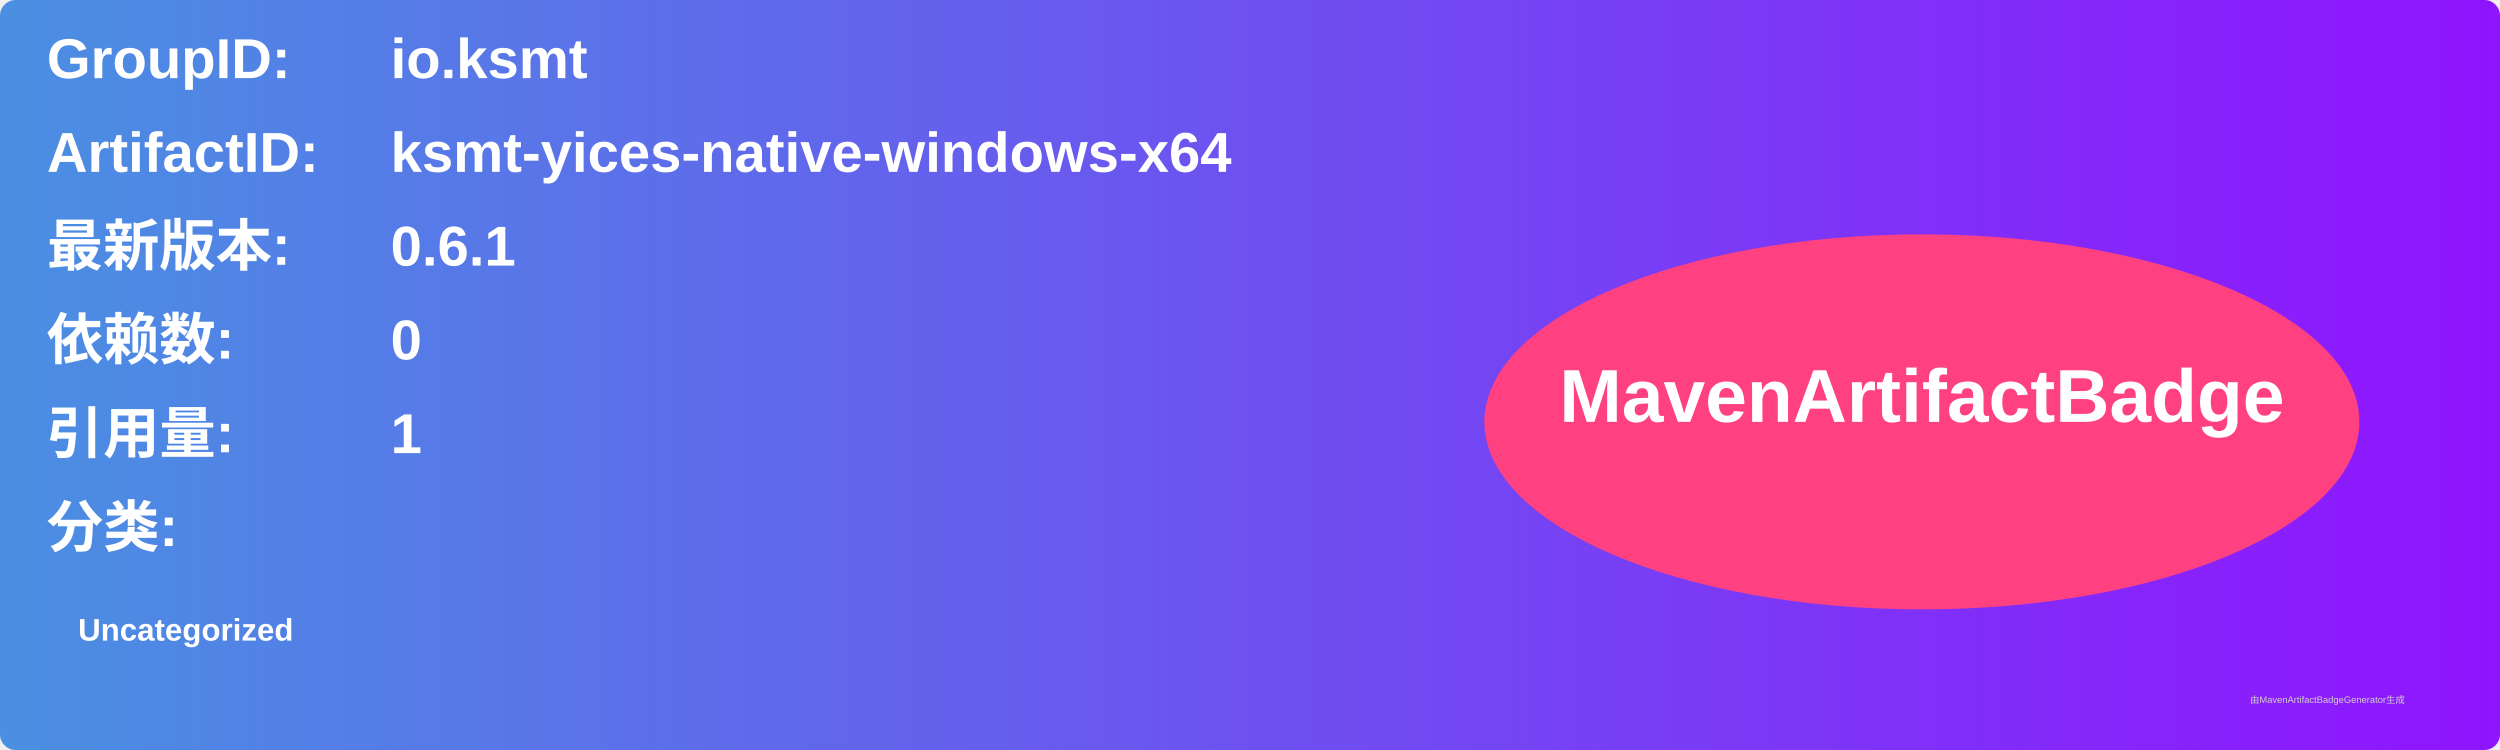
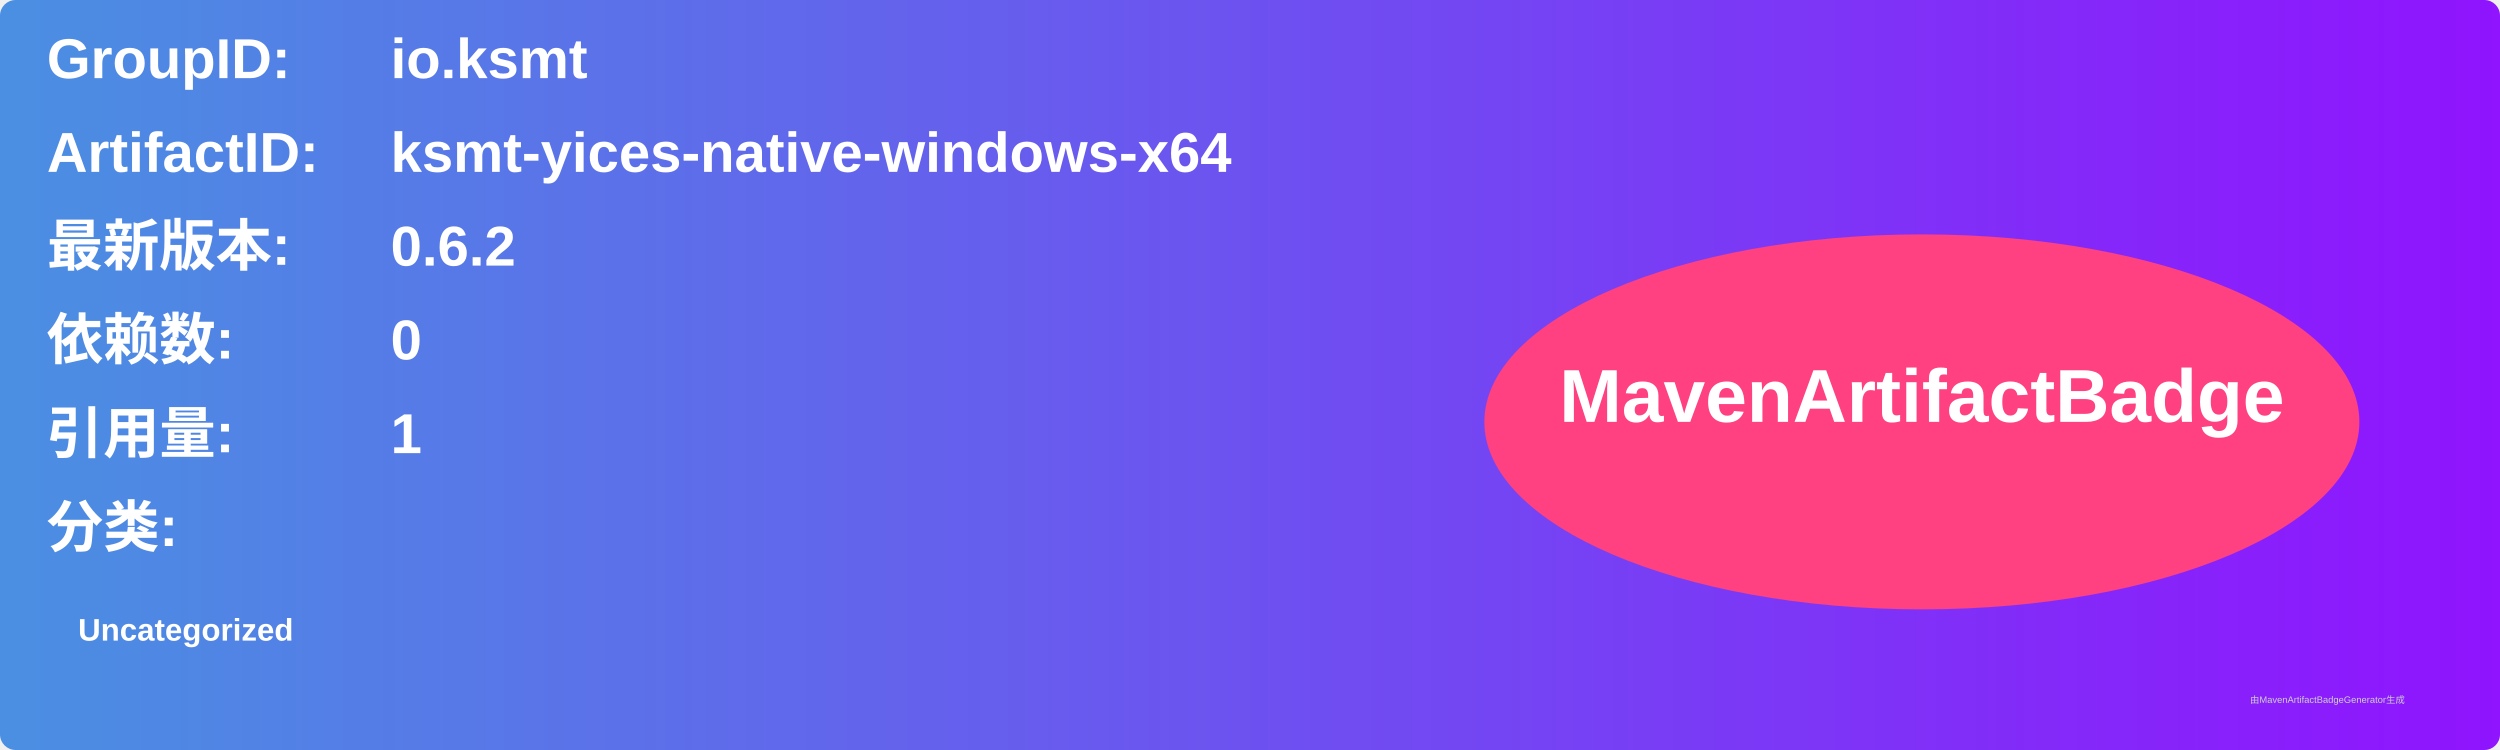
<svg xmlns="http://www.w3.org/2000/svg" width="800" height="240" viewBox="0 0 800 240">
  <linearGradient id="grad" x1="0%" y1="0%" x2="100%" y2="0%">
    <stop offset="0%" stop-color="#4a90e2" />
    <stop offset="100%" stop-color="#9013fe" />
  </linearGradient>
  <rect width="100%" height="100%" rx="5" ry="5" fill="url(#grad)" />
  <g transform="translate(15, 15)">
    <text x="0" y="10" font-family="Arial" font-size="18" fill="white" font-weight="bold" width="260">GroupID:</text>
    <text x="110" y="10" font-family="Arial" font-size="18" fill="white" font-weight="bold" width="460">io.ksmt</text>
    <text x="0" y="40" font-family="Arial" font-size="18" fill="white" font-weight="bold" width="260">ArtifactID:</text>
    <text x="110" y="40" font-family="Arial" font-size="18" fill="white" font-weight="bold" width="460">ksmt-yices-native-windows-x64</text>
    <text x="0" y="70" font-family="Arial" font-size="18" fill="white" font-weight="bold">最新版本:</text>
    <text x="110" y="70" font-family="Arial" font-size="18" fill="white" font-weight="bold">
-       <tspan font-weight="bold">0.6.1</tspan>
+       <tspan font-weight="bold">0.6.2</tspan>
    </text>
    <text x="0" y="100" font-family="Arial" font-size="18" fill="white" font-weight="bold">依赖数: </text>
    <text x="110" y="100" font-family="Arial" font-size="18" fill="white">
      <tspan font-weight="bold">0</tspan>
    </text>
    <text x="0" y="130" font-family="Arial" font-size="18" fill="white" font-weight="bold">引用量: </text>
    <text x="110" y="130" font-family="Arial" font-size="18" fill="white">
      <tspan font-weight="bold">1</tspan>
    </text>
    <text x="0" y="160" font-family="Arial" font-size="18" fill="white" font-weight="bold">分类:</text>
    <text x="10" y="190" font-family="Arial" font-size="10" fill="white">
      <tspan font-weight="bold">Uncategorized</tspan>
    </text>
    <ellipse cx="600" cy="120" rx="140" ry="60" fill="#ff4081" />
    <text x="600" y="120" text-anchor="middle" font-family="Arial" font-size="24" fill="white" font-weight="bold">MavenArtifactBadge</text>
  </g>
  <text x="720" y="225" font-family="Arial" font-size="3" fill="#d0d0d0">由MavenArtifactBadgeGenerator生成</text>
</svg>
